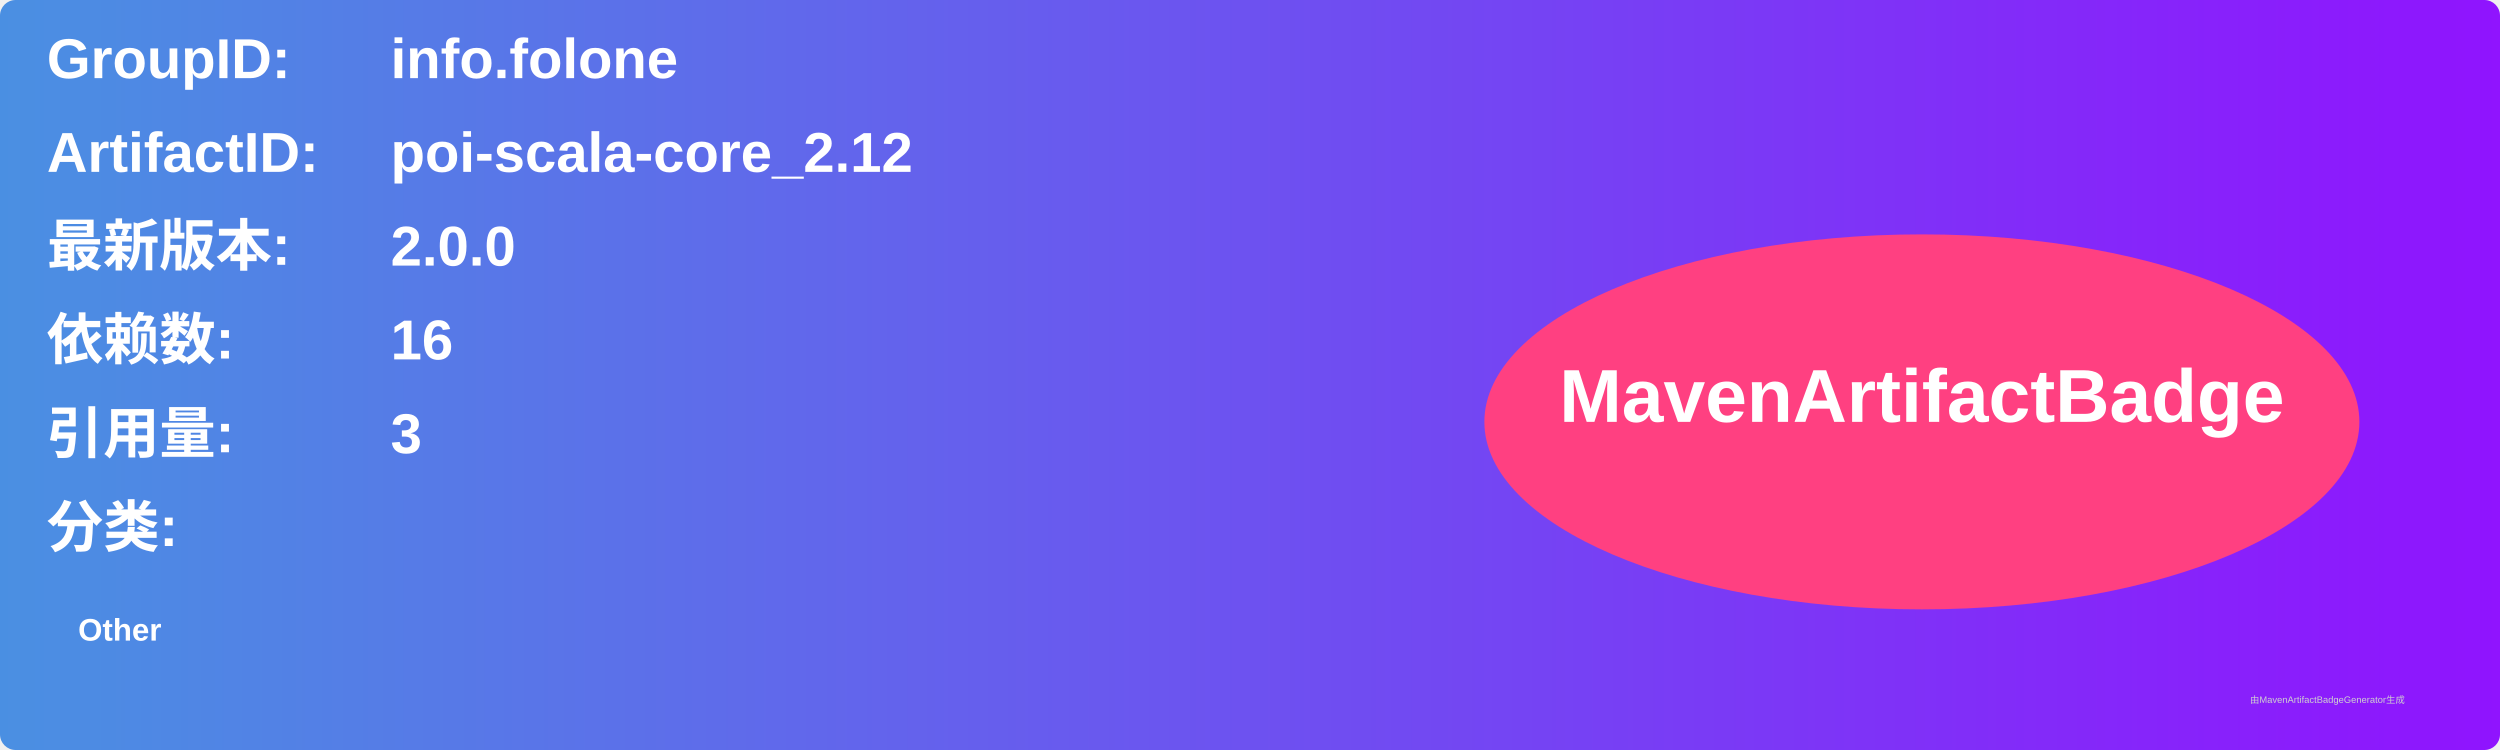
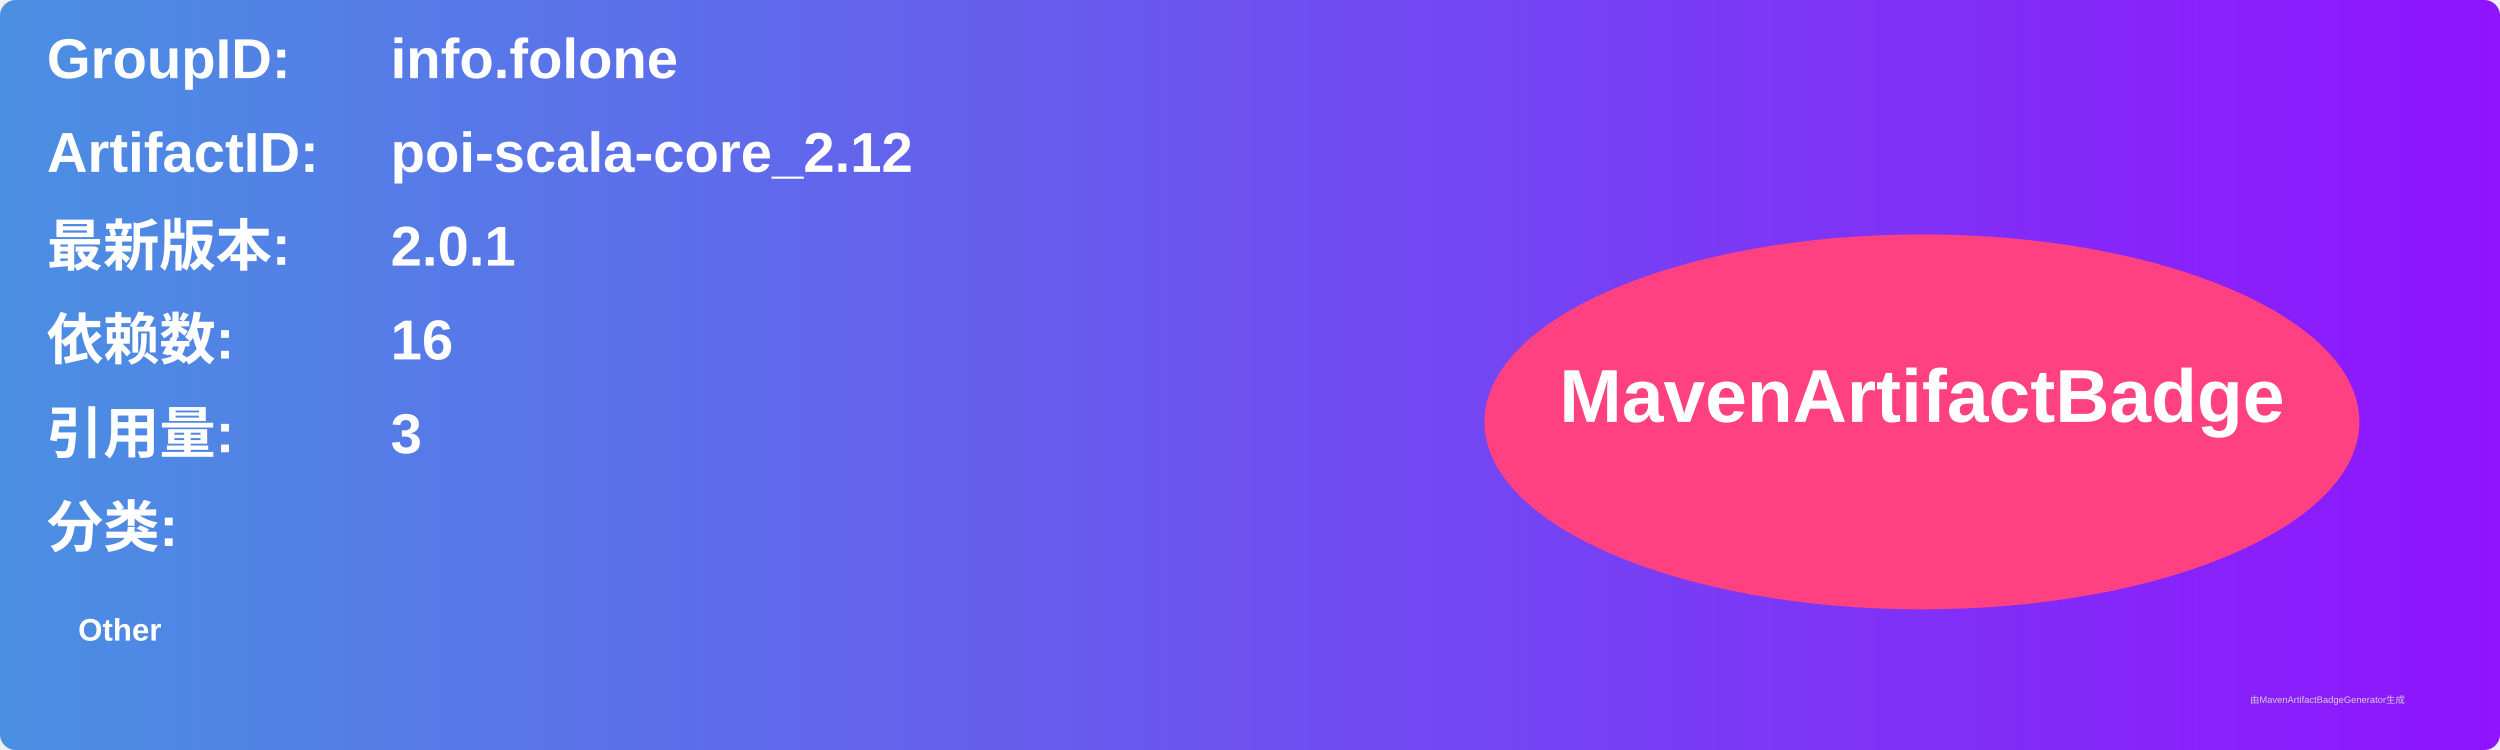
<svg xmlns="http://www.w3.org/2000/svg" width="800" height="240" viewBox="0 0 800 240">
  <linearGradient id="grad" x1="0%" y1="0%" x2="100%" y2="0%">
    <stop offset="0%" stop-color="#4a90e2" />
    <stop offset="100%" stop-color="#9013fe" />
  </linearGradient>
  <rect width="100%" height="100%" rx="5" ry="5" fill="url(#grad)" />
  <g transform="translate(15, 15)">
    <text x="0" y="10" font-family="Arial" font-size="18" fill="white" font-weight="bold" width="260">GroupID:</text>
    <text x="110" y="10" font-family="Arial" font-size="18" fill="white" font-weight="bold" width="460">info.folone</text>
    <text x="0" y="40" font-family="Arial" font-size="18" fill="white" font-weight="bold" width="260">ArtifactID:</text>
    <text x="110" y="40" font-family="Arial" font-size="18" fill="white" font-weight="bold" width="460">poi-scala-core_2.12</text>
    <text x="0" y="70" font-family="Arial" font-size="18" fill="white" font-weight="bold">最新版本:</text>
    <text x="110" y="70" font-family="Arial" font-size="18" fill="white" font-weight="bold">
-       <tspan font-weight="bold">2.0.0</tspan>
+       <tspan font-weight="bold">2.0.1</tspan>
    </text>
    <text x="0" y="100" font-family="Arial" font-size="18" fill="white" font-weight="bold">依赖数: </text>
    <text x="110" y="100" font-family="Arial" font-size="18" fill="white">
      <tspan font-weight="bold">16</tspan>
    </text>
    <text x="0" y="130" font-family="Arial" font-size="18" fill="white" font-weight="bold">引用量: </text>
    <text x="110" y="130" font-family="Arial" font-size="18" fill="white">
      <tspan font-weight="bold">3</tspan>
    </text>
    <text x="0" y="160" font-family="Arial" font-size="18" fill="white" font-weight="bold">分类:</text>
    <text x="10" y="190" font-family="Arial" font-size="10" fill="white">
      <tspan font-weight="bold">Other</tspan>
    </text>
    <ellipse cx="600" cy="120" rx="140" ry="60" fill="#ff4081" />
    <text x="600" y="120" text-anchor="middle" font-family="Arial" font-size="24" fill="white" font-weight="bold">MavenArtifactBadge</text>
  </g>
  <text x="720" y="225" font-family="Arial" font-size="3" fill="#d0d0d0">由MavenArtifactBadgeGenerator生成</text>
</svg>
